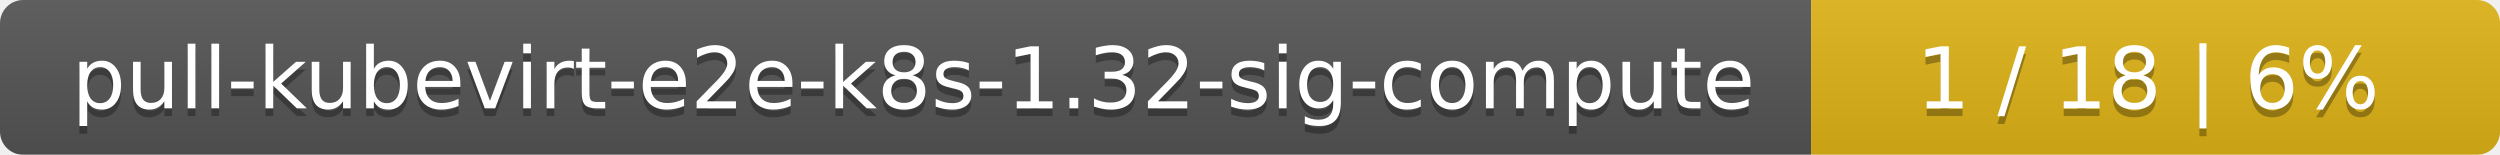
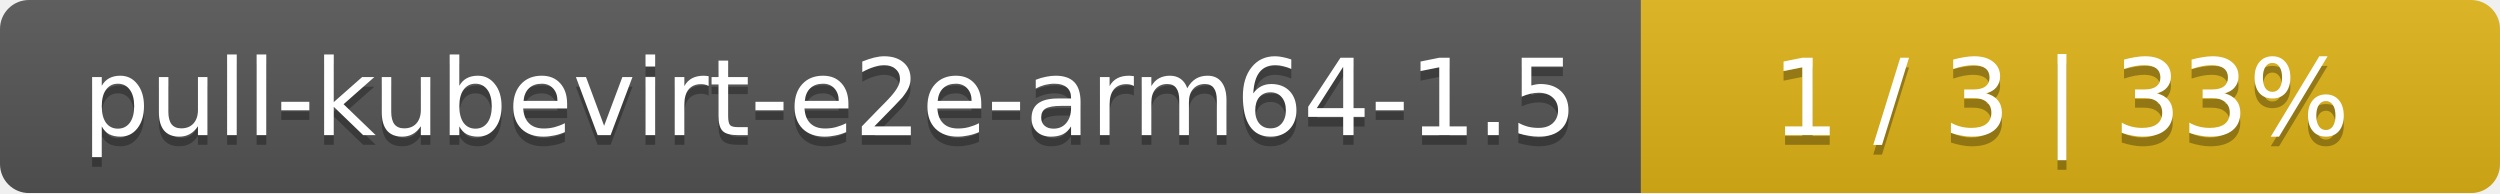
- <svg xmlns="http://www.w3.org/2000/svg" width="323" height="20">
+ <svg xmlns="http://www.w3.org/2000/svg" width="259" height="20">
  <linearGradient id="smooth" x2="0" y2="100%">
    <stop offset="0" stop-color="#bbb" stop-opacity=".1" />
    <stop offset="1" stop-opacity=".1" />
  </linearGradient>
  <mask id="round">
-     <rect width="323" height="20" rx="3" fill="#fff" />
+     <rect width="259" height="20" rx="3" fill="#fff" />
  </mask>
  <g mask="url(#round)">
-     <rect width="234" height="20" fill="#555" />
-     <rect x="234" width="89" height="20" fill="#dfb317" />
-     <rect width="323" height="20" fill="url(#smooth)" />
+     <rect width="170" height="20" fill="#555" />
+     <rect x="170" width="89" height="20" fill="#dfb317" />
+     <rect width="259" height="20" fill="url(#smooth)" />
  </g>
  <g fill="#fff" text-anchor="middle" font-family="DejaVu Sans,Verdana,Geneva,sans-serif" font-size="11">
-     <text x="118" y="15" fill="#010101" fill-opacity=".3">pull-kubevirt-e2e-k8s-1.32-sig-compute</text>
-     <text x="118" y="14">pull-kubevirt-e2e-k8s-1.32-sig-compute</text>
-     <text x="277.5" y="15" fill="#010101" fill-opacity=".3">1 / 18    |    6%</text>
-     <text x="277.5" y="14">1 / 18    |    6%</text>
+     <text x="86" y="15" fill="#010101" fill-opacity=".3">pull-kubevirt-e2e-arm64-1.5</text>
+     <text x="86" y="14">pull-kubevirt-e2e-arm64-1.5</text>
+     <text x="213.5" y="15" fill="#010101" fill-opacity=".3">1 / 3    |    33%</text>
+     <text x="213.5" y="14">1 / 3    |    33%</text>
  </g>
</svg>
